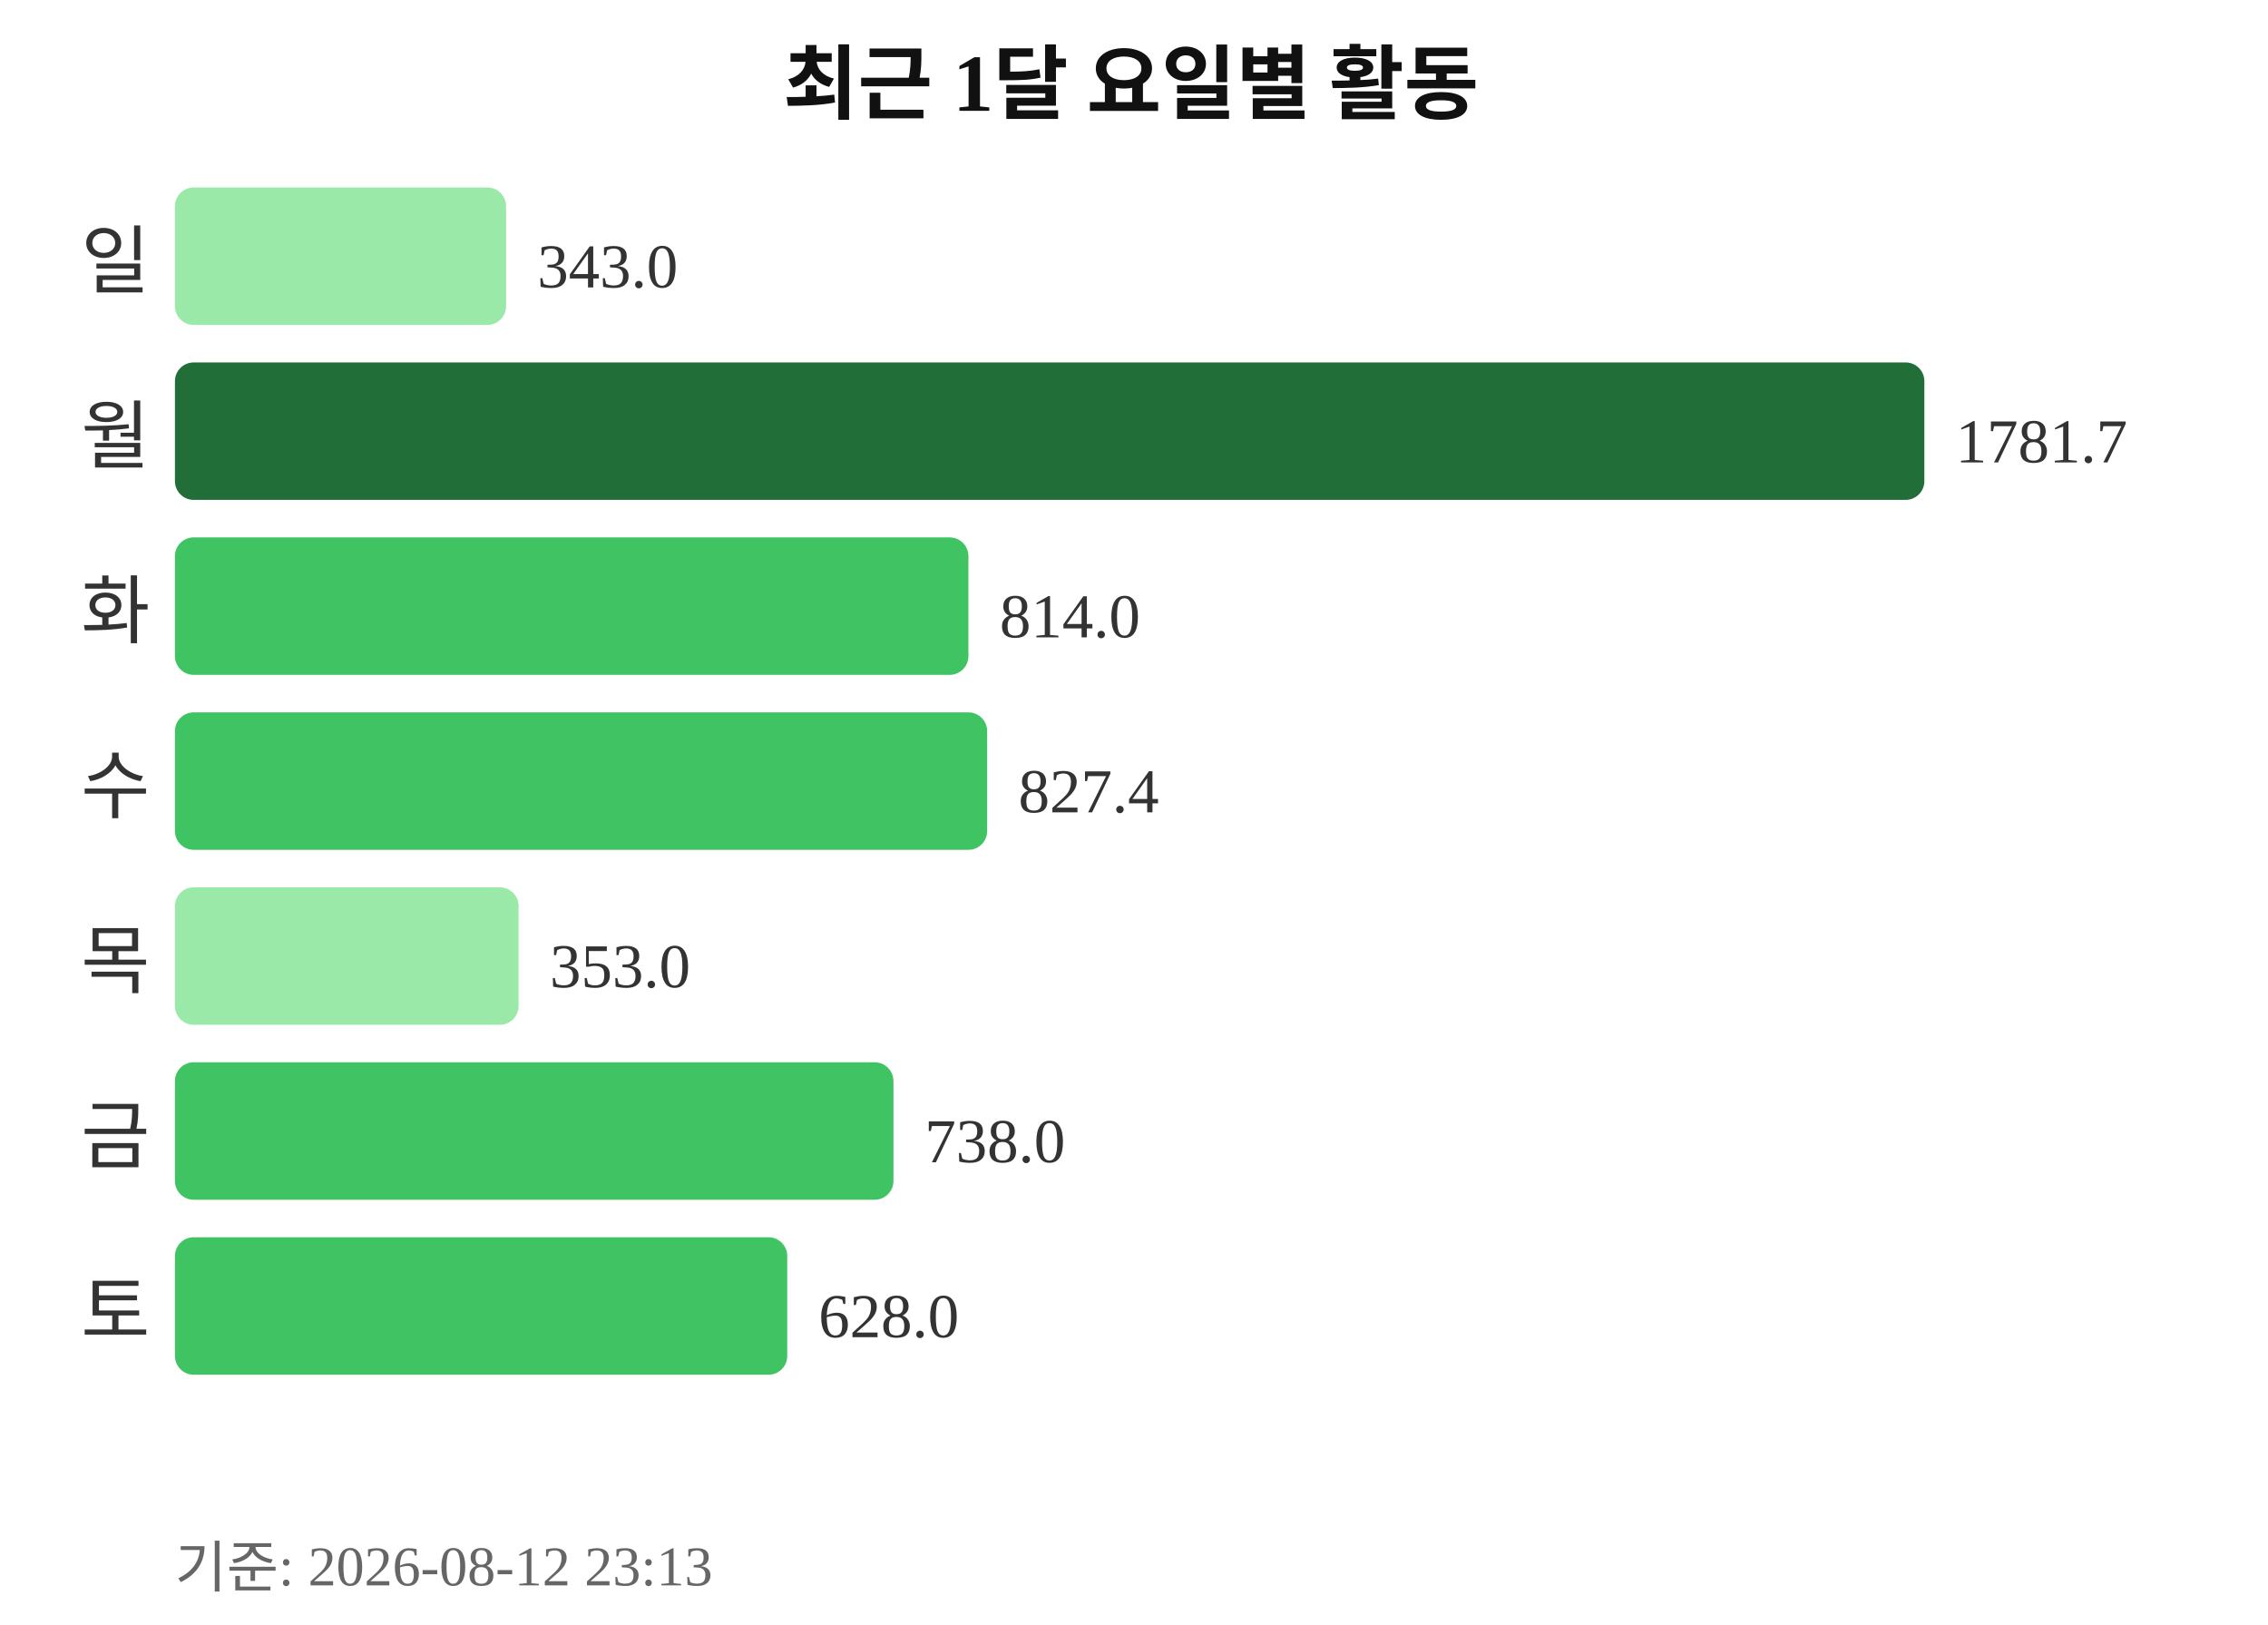
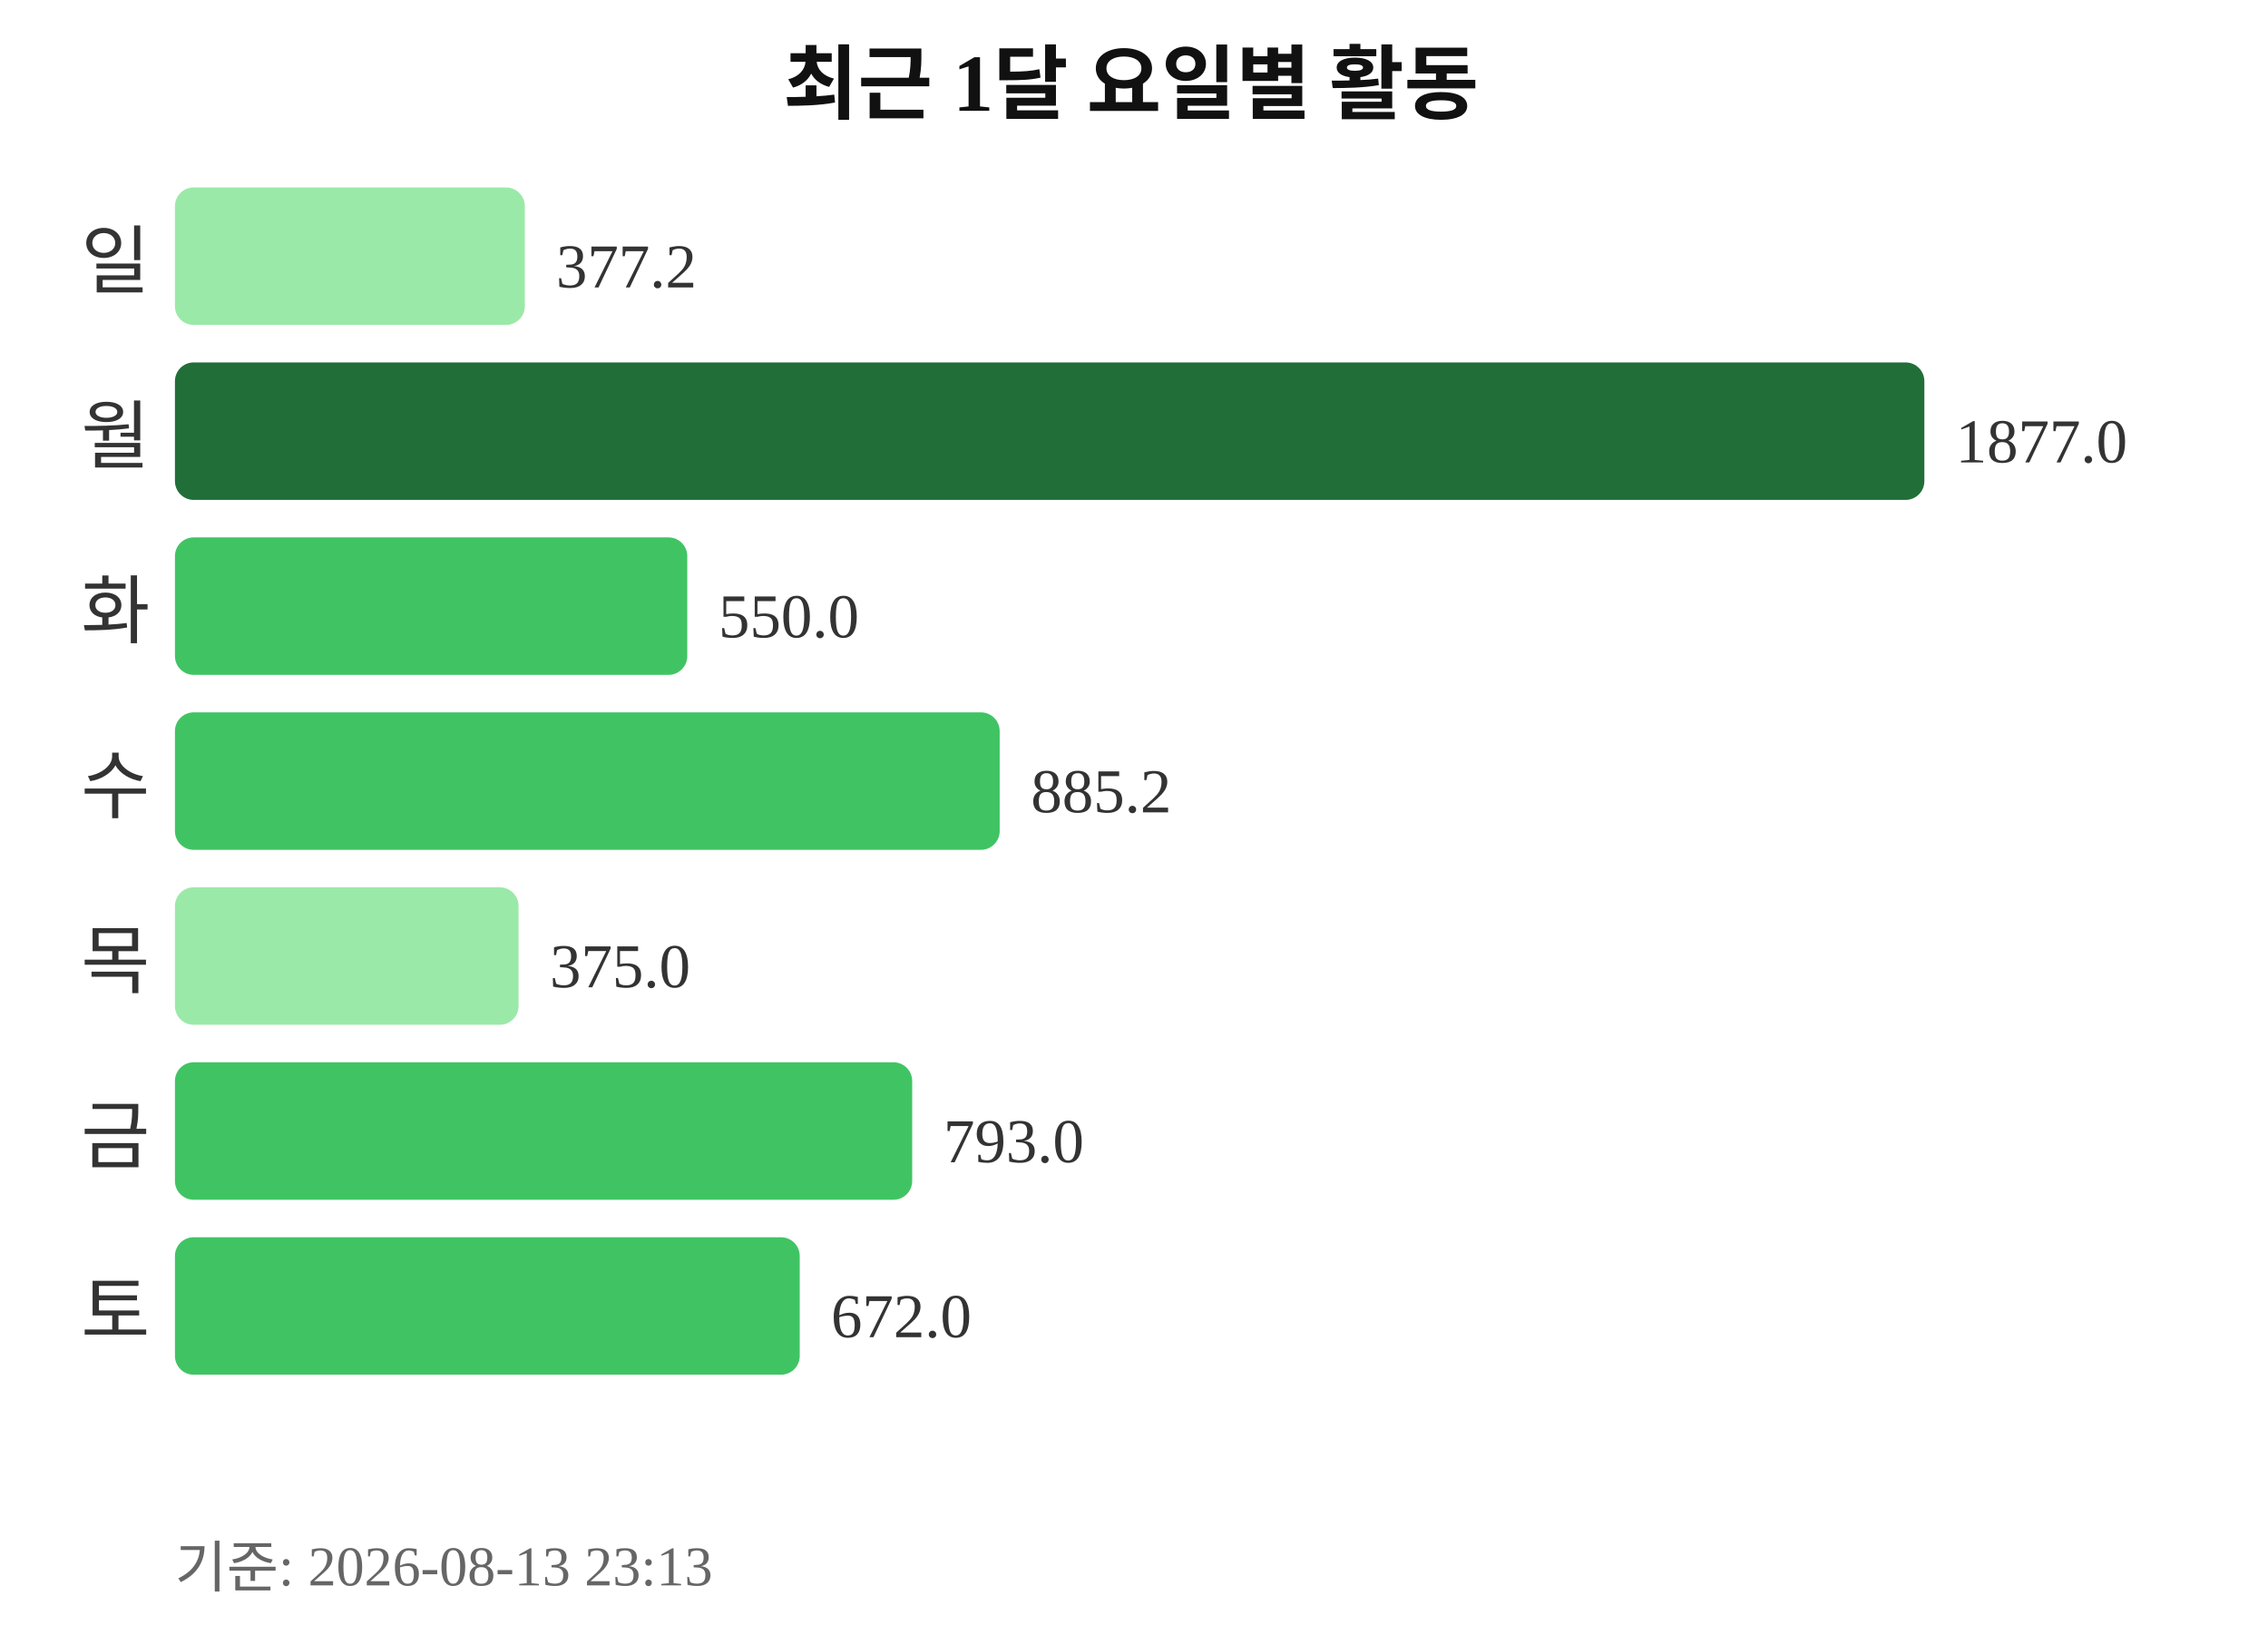
<svg xmlns="http://www.w3.org/2000/svg" width="363" height="260">
  <text x="181" y="18" text-anchor="middle" font-size="13" font-weight="bold" fill="#111111">최근 1달 요일별 활동</text>
  <text x="24" y="46" text-anchor="end" font-size="12" fill="#333333">일</text>
-   <rect x="28" y="30" width="53" height="22" rx="3" fill="#9be9a8" />
-   <text x="86" y="46" font-size="10" fill="#333333">343.0</text>
+   <rect x="28" y="30" width="56" height="22" rx="3" fill="#9be9a8" />
+   <text x="89" y="46" font-size="10" fill="#333333">377.2</text>
  <text x="24" y="74" text-anchor="end" font-size="12" fill="#333333">월</text>
  <rect x="28" y="58" width="280" height="22" rx="3" fill="#216e39" />
-   <text x="313" y="74" font-size="10" fill="#333333">1781.7</text>
+   <text x="313" y="74" font-size="10" fill="#333333">1877.0</text>
  <text x="24" y="102" text-anchor="end" font-size="12" fill="#333333">화</text>
-   <rect x="28" y="86" width="127" height="22" rx="3" fill="#40c463" />
-   <text x="160" y="102" font-size="10" fill="#333333">814.0</text>
+   <rect x="28" y="86" width="82" height="22" rx="3" fill="#40c463" />
+   <text x="115" y="102" font-size="10" fill="#333333">550.0</text>
  <text x="24" y="130" text-anchor="end" font-size="12" fill="#333333">수</text>
-   <rect x="28" y="114" width="130" height="22" rx="3" fill="#40c463" />
-   <text x="163" y="130" font-size="10" fill="#333333">827.4</text>
+   <rect x="28" y="114" width="132" height="22" rx="3" fill="#40c463" />
+   <text x="165" y="130" font-size="10" fill="#333333">885.2</text>
  <text x="24" y="158" text-anchor="end" font-size="12" fill="#333333">목</text>
  <rect x="28" y="142" width="55" height="22" rx="3" fill="#9be9a8" />
-   <text x="88" y="158" font-size="10" fill="#333333">353.0</text>
+   <text x="88" y="158" font-size="10" fill="#333333">375.0</text>
  <text x="24" y="186" text-anchor="end" font-size="12" fill="#333333">금</text>
-   <rect x="28" y="170" width="115" height="22" rx="3" fill="#40c463" />
-   <text x="148" y="186" font-size="10" fill="#333333">738.0</text>
+   <rect x="28" y="170" width="118" height="22" rx="3" fill="#40c463" />
+   <text x="151" y="186" font-size="10" fill="#333333">793.0</text>
  <text x="24" y="214" text-anchor="end" font-size="12" fill="#333333">토</text>
-   <rect x="28" y="198" width="98" height="22" rx="3" fill="#40c463" />
-   <text x="131" y="214" font-size="10" fill="#333333">628.0</text>
-   <text x="28" y="254" font-size="9" fill="#666666">기준: 2026-08-12 23:13</text>
+   <rect x="28" y="198" width="100" height="22" rx="3" fill="#40c463" />
+   <text x="133" y="214" font-size="10" fill="#333333">672.0</text>
+   <text x="28" y="254" font-size="9" fill="#666666">기준: 2026-08-13 23:13</text>
</svg>
